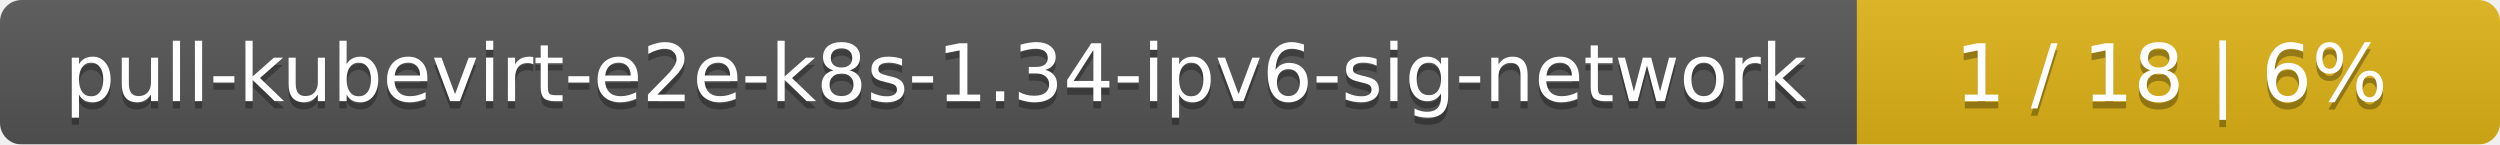
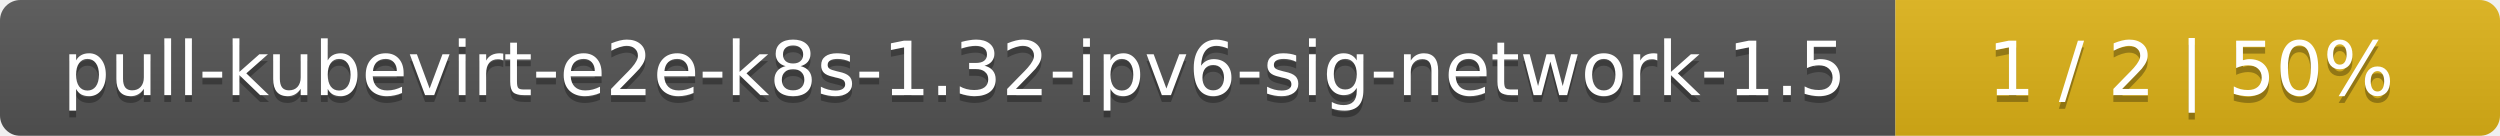
- <svg xmlns="http://www.w3.org/2000/svg" width="346" height="20">
+ <svg xmlns="http://www.w3.org/2000/svg" width="368" height="20">
  <linearGradient id="smooth" x2="0" y2="100%">
    <stop offset="0" stop-color="#bbb" stop-opacity=".1" />
    <stop offset="1" stop-opacity=".1" />
  </linearGradient>
  <mask id="round">
-     <rect width="346" height="20" rx="3" fill="#fff" />
+     <rect width="368" height="20" rx="3" fill="#fff" />
  </mask>
  <g mask="url(#round)">
-     <rect width="257" height="20" fill="#555" />
-     <rect x="257" width="89" height="20" fill="#dfb317" />
-     <rect width="346" height="20" fill="url(#smooth)" />
+     <rect width="279" height="20" fill="#555" />
+     <rect x="279" width="89" height="20" fill="#dfb317" />
+     <rect width="368" height="20" fill="url(#smooth)" />
  </g>
  <g fill="#fff" text-anchor="middle" font-family="DejaVu Sans,Verdana,Geneva,sans-serif" font-size="11">
-     <text x="129.5" y="15" fill="#010101" fill-opacity=".3">pull-kubevirt-e2e-k8s-1.34-ipv6-sig-network</text>
-     <text x="129.5" y="14">pull-kubevirt-e2e-k8s-1.34-ipv6-sig-network</text>
-     <text x="300.5" y="15" fill="#010101" fill-opacity=".3">1 / 18    |    6%</text>
-     <text x="300.5" y="14">1 / 18    |    6%</text>
+     <text x="140.5" y="15" fill="#010101" fill-opacity=".3">pull-kubevirt-e2e-k8s-1.32-ipv6-sig-network-1.5</text>
+     <text x="140.5" y="14">pull-kubevirt-e2e-k8s-1.32-ipv6-sig-network-1.5</text>
+     <text x="322.5" y="15" fill="#010101" fill-opacity=".3">1 / 2    |    50%</text>
+     <text x="322.5" y="14">1 / 2    |    50%</text>
  </g>
</svg>
